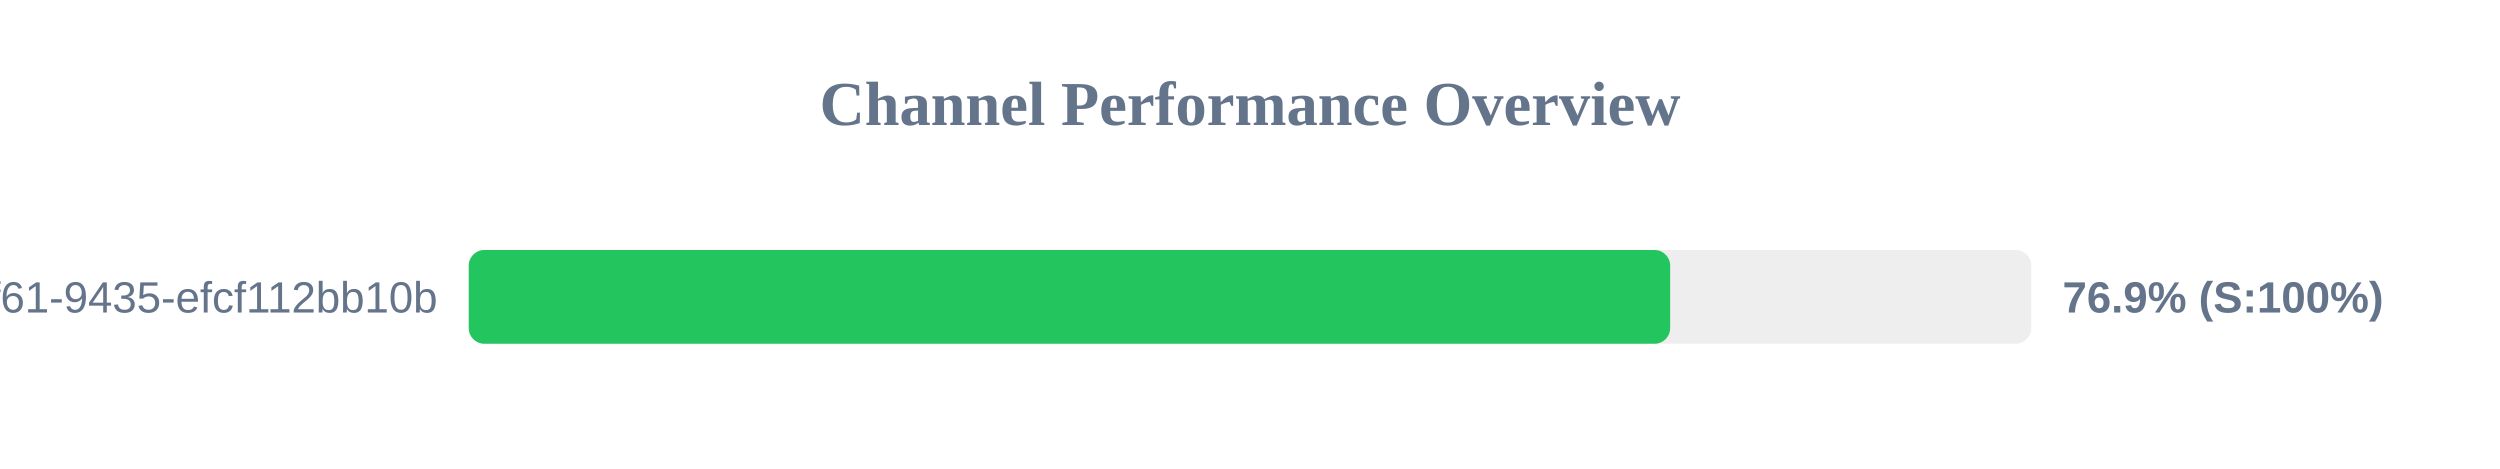
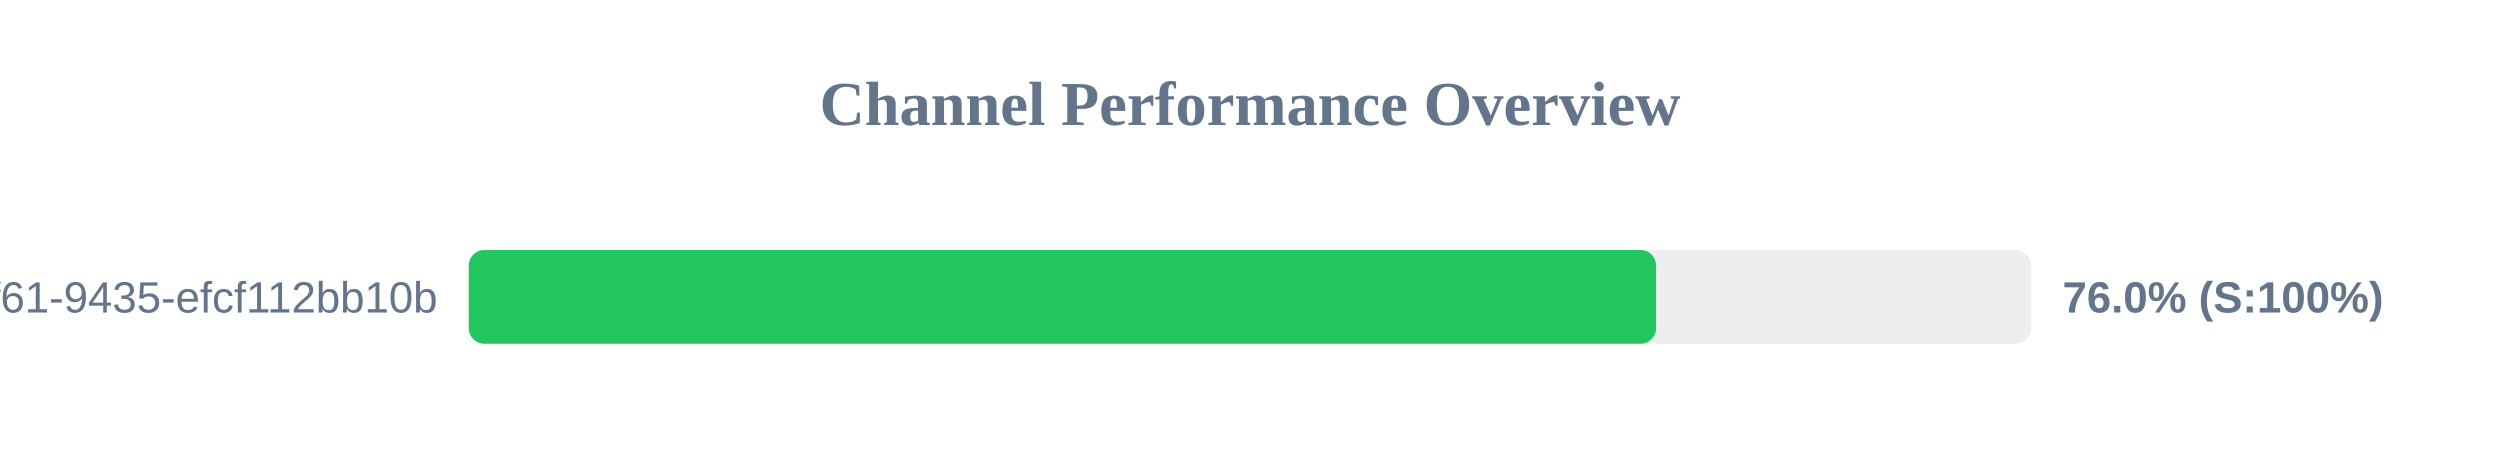
<svg xmlns="http://www.w3.org/2000/svg" width="800" height="150" version="1.1">
  <style>
        .row { font: 14px Arial; fill: #64748b; }
        .score { font: bold 14px Arial; fill: #64748b; }
    </style>
  <text x="400" y="40" text-anchor="middle" font-size="20px" font-weight="bold" fill="#64748b">Channel Performance Overview</text>
  <rect x="150" y="80" width="500" height="30" fill="#eee" rx="5" />
-   <rect x="150" y="80" width="384.45" height="30" fill="#22c55e" rx="5" />
+   <rect x="150" y="80" width="379.95" height="30" fill="#22c55e" rx="5" />
  <text x="140" y="100" text-anchor="end" class="row">?uuid=07c122ad-50b2-4f61-9435-efcf112bb10b</text>
-   <text x="660" y="100" text-anchor="start" class="score">76.9% (S:100%)</text>
+   <text x="660" y="100" text-anchor="start" class="score">76.0% (S:100%)</text>
</svg>
